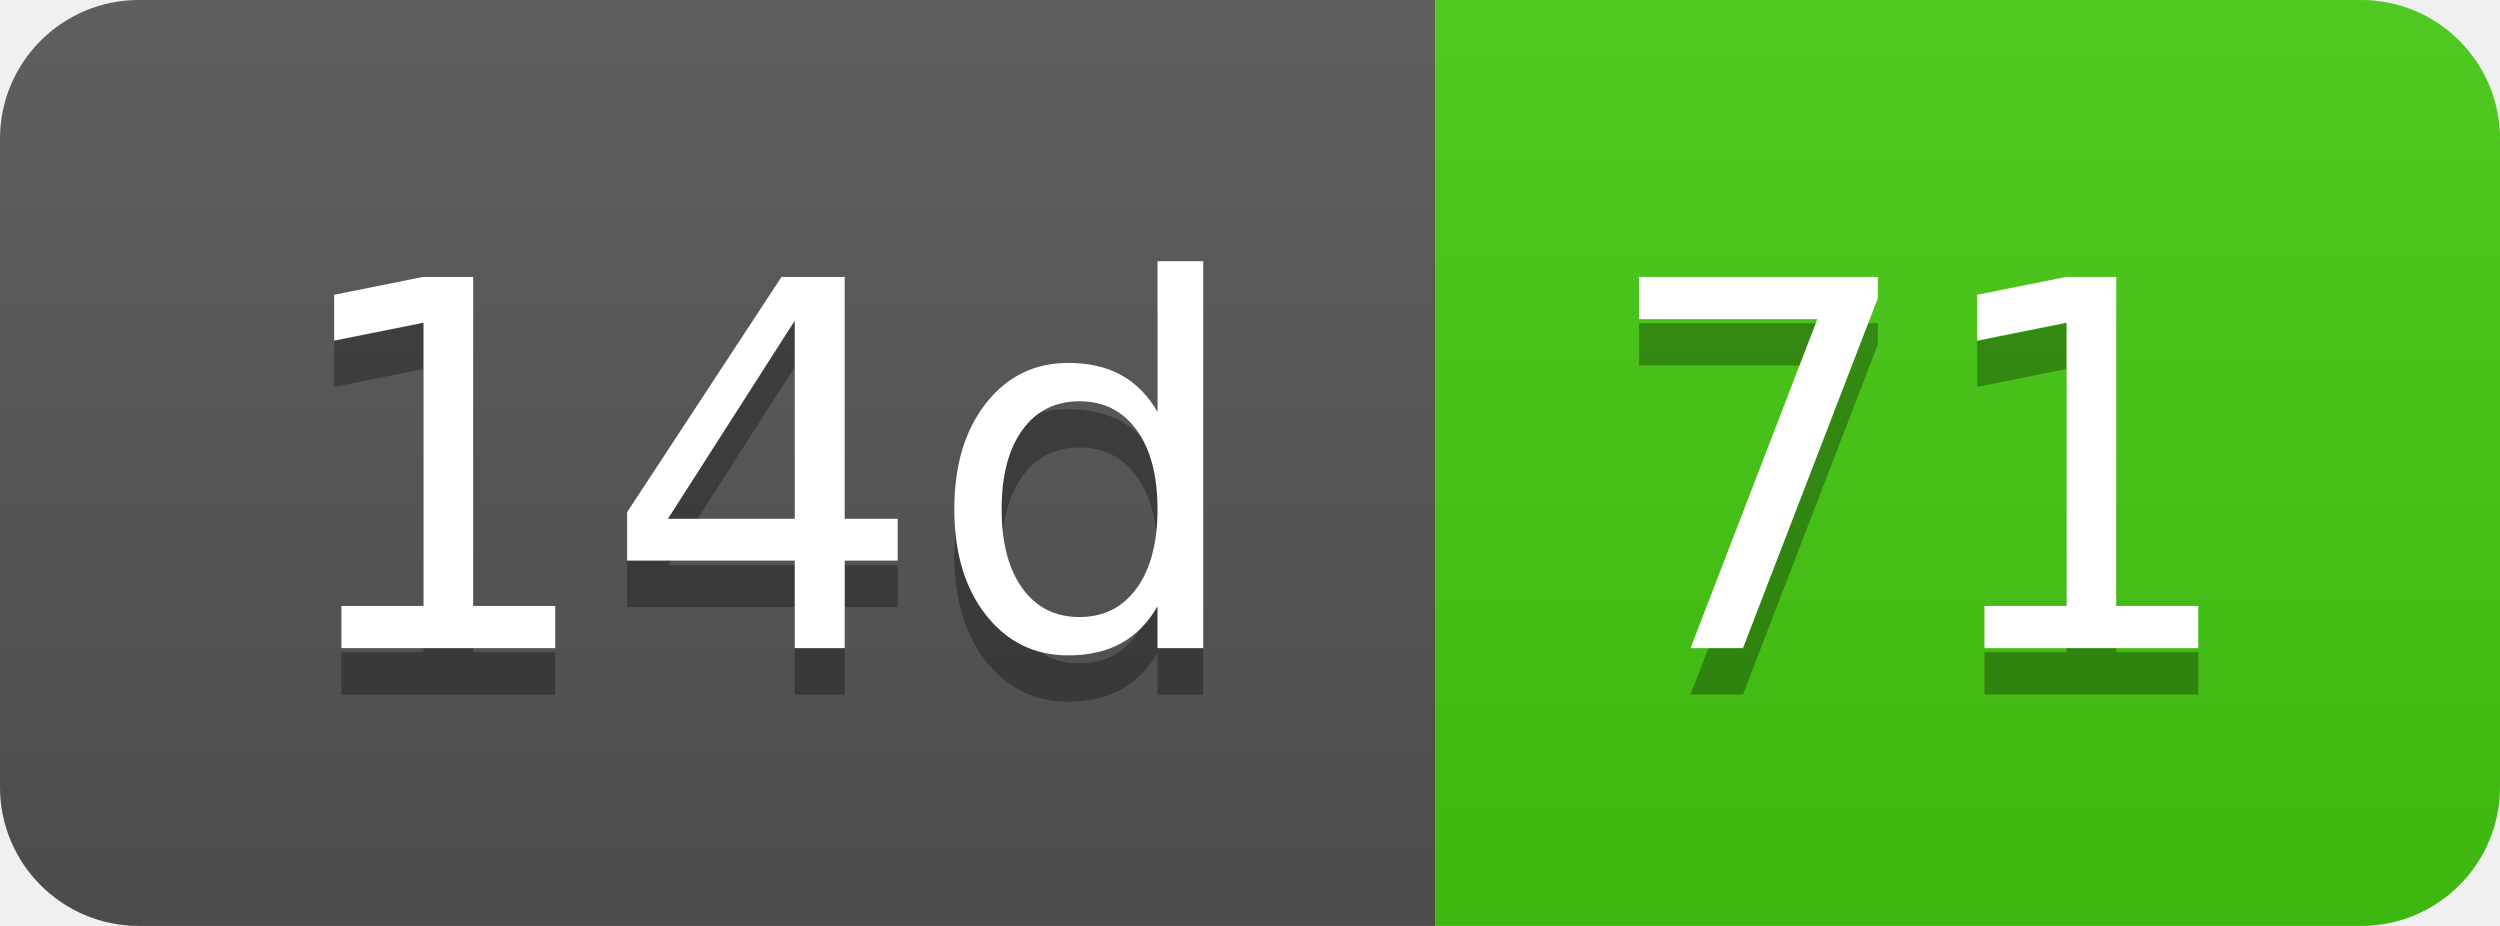
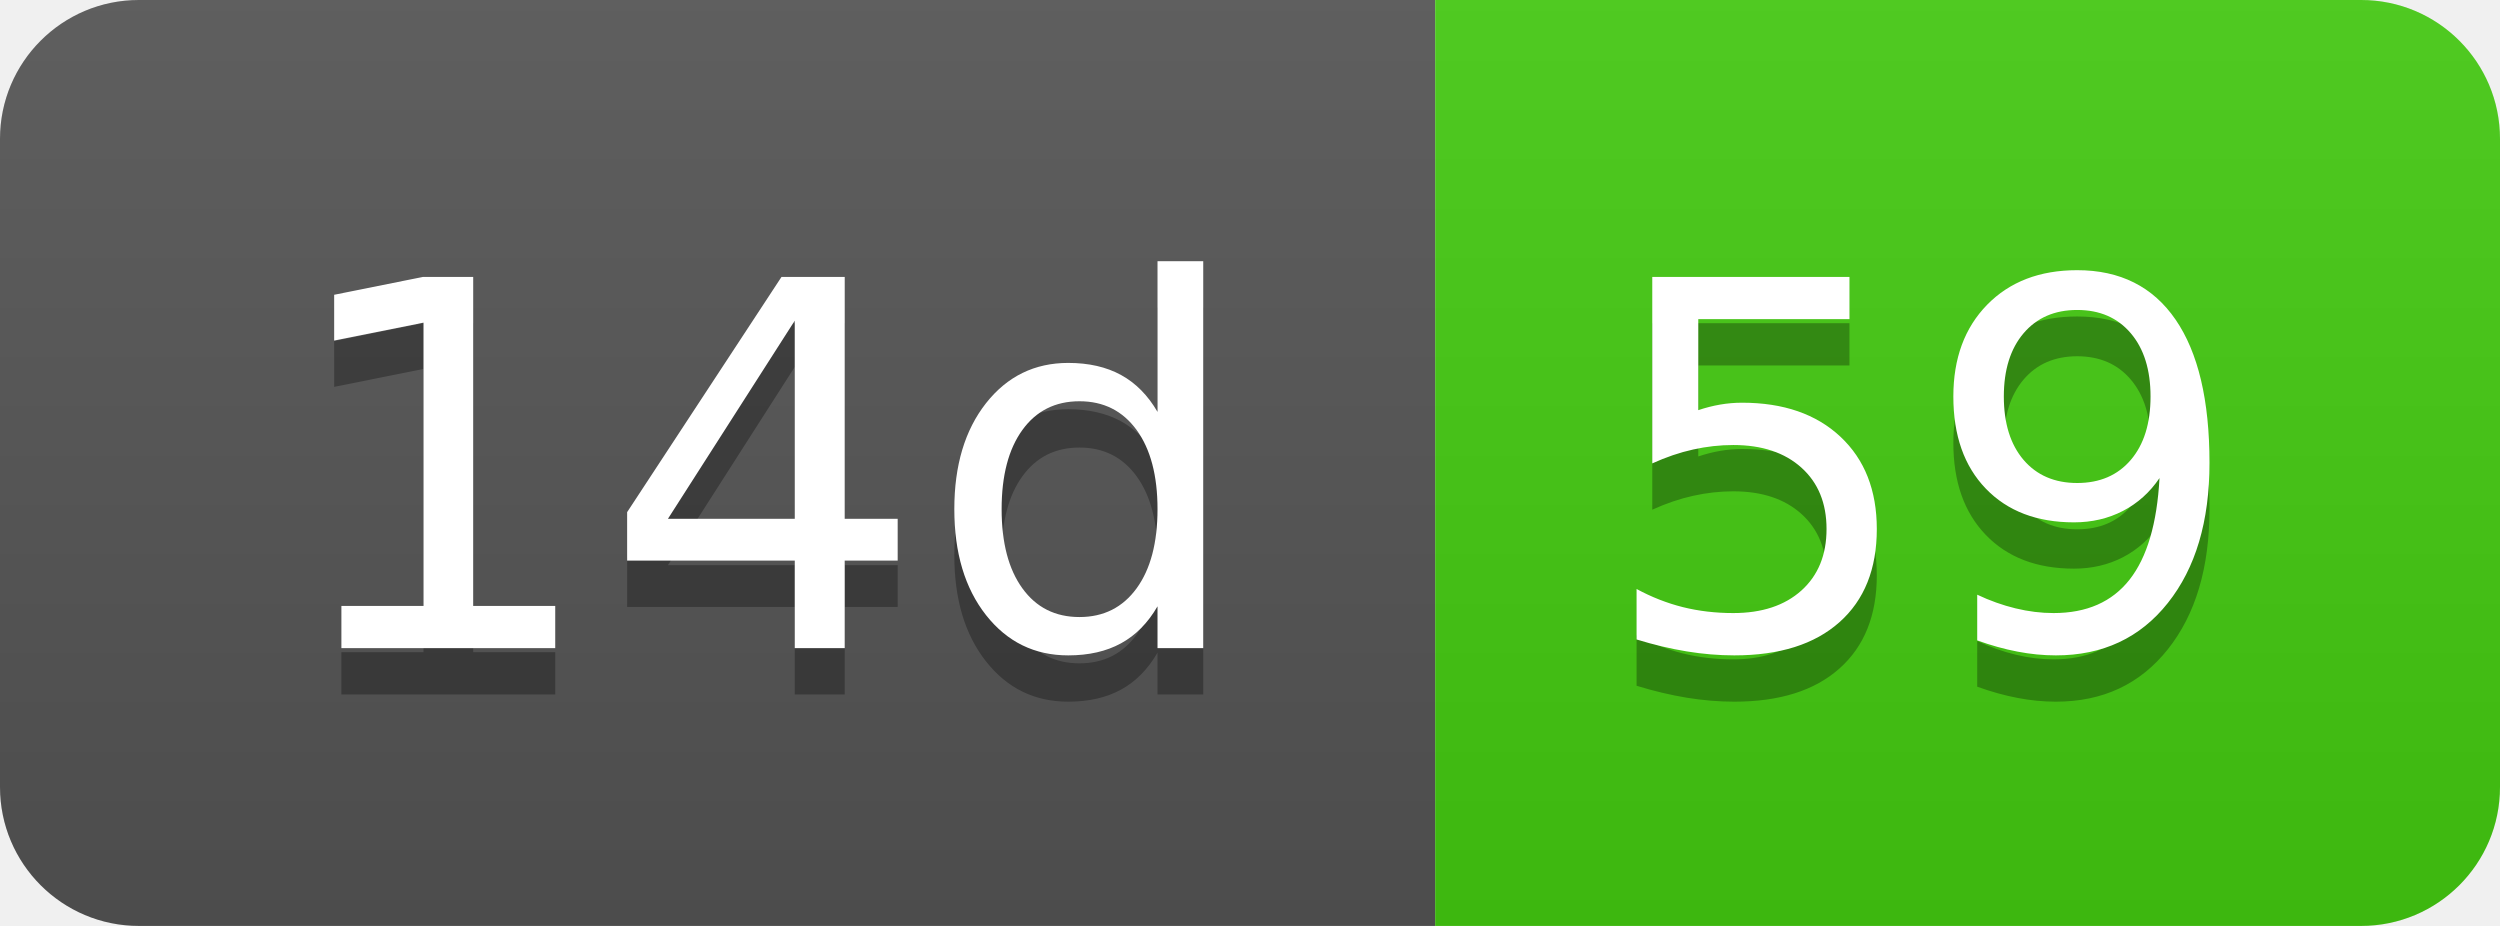
- <svg xmlns="http://www.w3.org/2000/svg" width="54" height="20" role="img" aria-label="14d: 71">
+ <svg xmlns="http://www.w3.org/2000/svg" width="54" height="20" role="img" aria-label="14d: 59">
  <linearGradient id="s" x2="0" y2="100%">
    <stop offset="0" stop-color="#bbb" stop-opacity=".1" />
    <stop offset="1" stop-opacity=".1" />
  </linearGradient>
  <clipPath id="r">
    <rect width="54" height="20" rx="3" fill="#fff" />
  </clipPath>
  <g clip-path="url(#r)">
    <rect width="31" height="20" fill="#555" />
    <rect x="31" width="23" height="20" fill="#4c1" />
    <rect width="54" height="20" fill="url(#s)" />
  </g>
  <g fill="#fff" text-anchor="middle" font-family="Verdana,Geneva,DejaVu Sans,sans-serif" text-rendering="geometricPrecision" font-size="110">
    <text aria-hidden="true" x="165" y="150" fill="#010101" fill-opacity=".3" transform="scale(.1)" textLength="210">14d</text>
    <text x="165" y="140" transform="scale(.1)" fill="#fff" textLength="210">14d</text>
-     <text aria-hidden="true" x="415" y="150" fill="#010101" fill-opacity=".3" transform="scale(.1)" textLength="130">71</text>
-     <text x="415" y="140" transform="scale(.1)" fill="#fff" textLength="130">71</text>
+     <text aria-hidden="true" x="415" y="150" fill="#010101" fill-opacity=".3" transform="scale(.1)" textLength="130">59</text>
+     <text x="415" y="140" transform="scale(.1)" fill="#fff" textLength="130">59</text>
  </g>
</svg>
